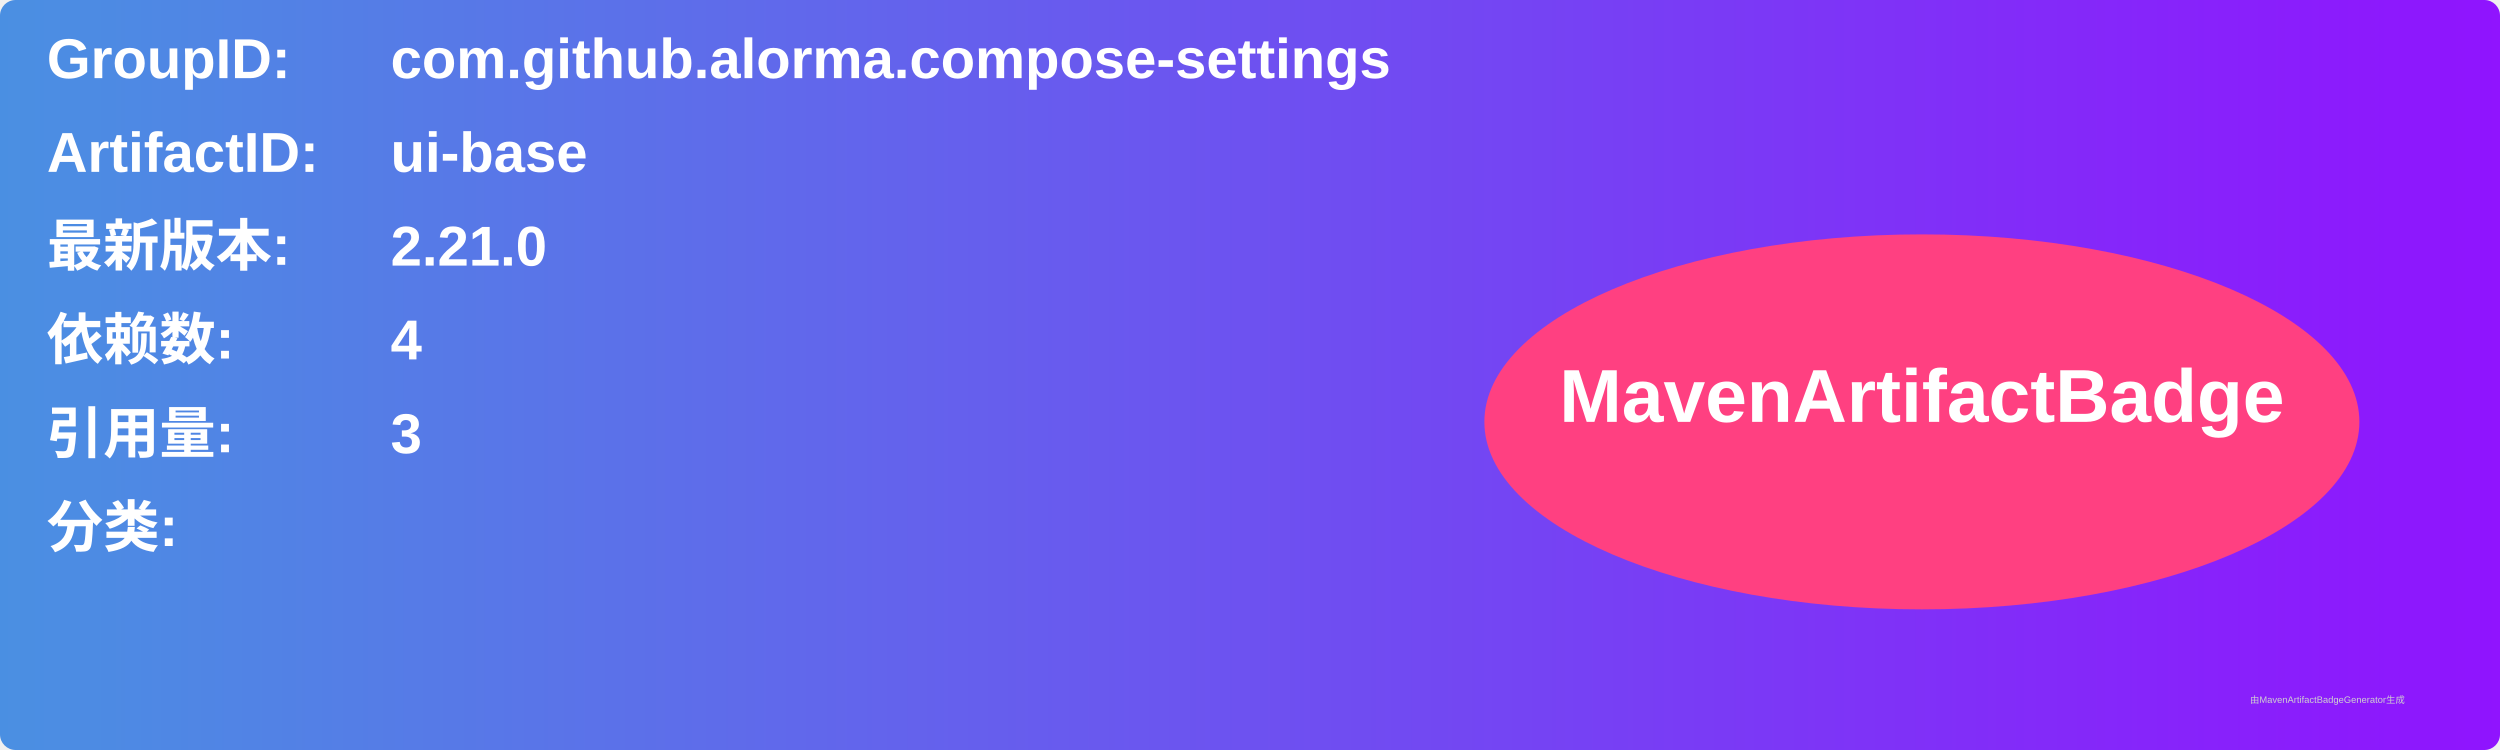
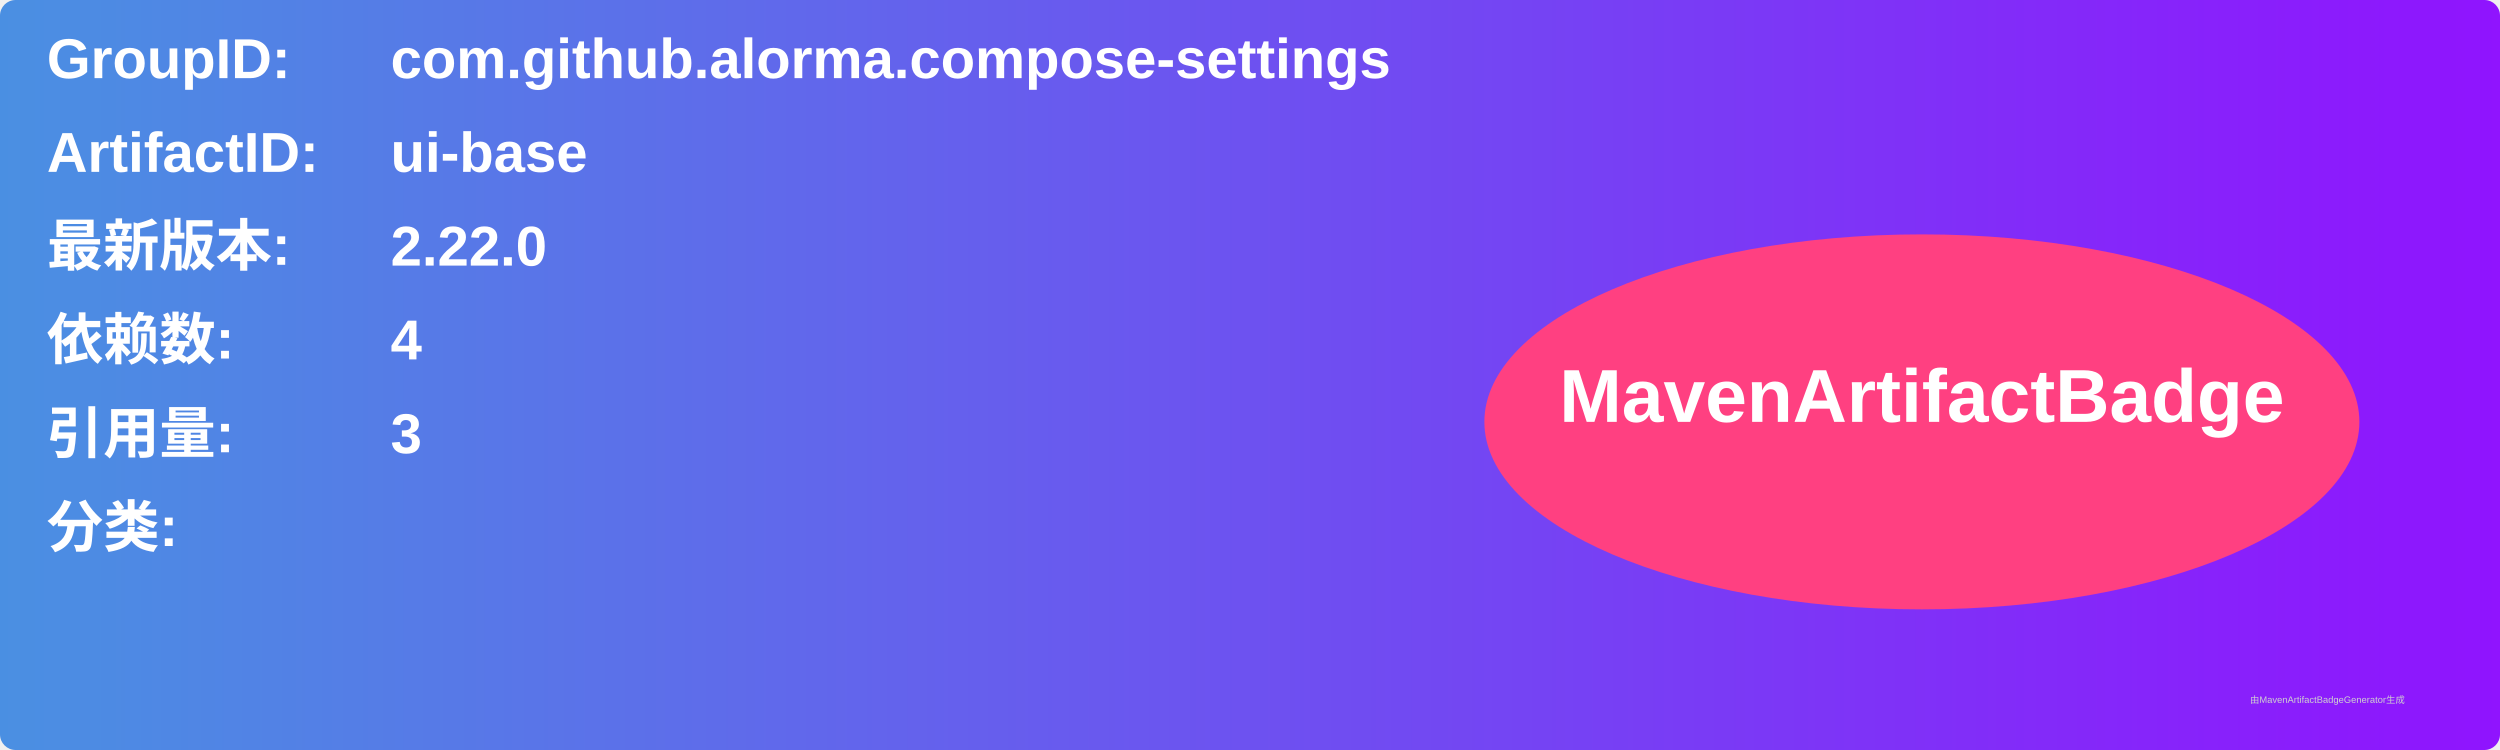
<svg xmlns="http://www.w3.org/2000/svg" width="800" height="240" viewBox="0 0 800 240">
  <linearGradient id="grad" x1="0%" y1="0%" x2="100%" y2="0%">
    <stop offset="0%" stop-color="#4a90e2" />
    <stop offset="100%" stop-color="#9013fe" />
  </linearGradient>
  <rect width="100%" height="100%" rx="5" ry="5" fill="url(#grad)" />
  <g transform="translate(15, 15)">
    <text x="0" y="10" font-family="Arial" font-size="18" fill="white" font-weight="bold" width="260">GroupID:</text>
    <text x="110" y="10" font-family="Arial" font-size="18" fill="white" font-weight="bold" width="460">com.github.alorma.compose-settings</text>
    <text x="0" y="40" font-family="Arial" font-size="18" fill="white" font-weight="bold" width="260">ArtifactID:</text>
    <text x="110" y="40" font-family="Arial" font-size="18" fill="white" font-weight="bold" width="460">ui-base</text>
    <text x="0" y="70" font-family="Arial" font-size="18" fill="white" font-weight="bold">最新版本:</text>
    <text x="110" y="70" font-family="Arial" font-size="18" fill="white" font-weight="bold">
-       <tspan font-weight="bold">2.21.0</tspan>
+       <tspan font-weight="bold">2.22.0</tspan>
    </text>
    <text x="0" y="100" font-family="Arial" font-size="18" fill="white" font-weight="bold">依赖数: </text>
    <text x="110" y="100" font-family="Arial" font-size="18" fill="white">
      <tspan font-weight="bold">4</tspan>
    </text>
    <text x="0" y="130" font-family="Arial" font-size="18" fill="white" font-weight="bold">引用量: </text>
    <text x="110" y="130" font-family="Arial" font-size="18" fill="white">
      <tspan font-weight="bold">3</tspan>
    </text>
    <text x="0" y="160" font-family="Arial" font-size="18" fill="white" font-weight="bold">分类:</text>
    <text x="10" y="190" font-family="Arial" font-size="10" fill="white">
      <tspan font-weight="bold" />
    </text>
    <ellipse cx="600" cy="120" rx="140" ry="60" fill="#ff4081" />
    <text x="600" y="120" text-anchor="middle" font-family="Arial" font-size="24" fill="white" font-weight="bold">MavenArtifactBadge</text>
  </g>
  <text x="720" y="225" font-family="Arial" font-size="3" fill="#d0d0d0">由MavenArtifactBadgeGenerator生成</text>
</svg>
